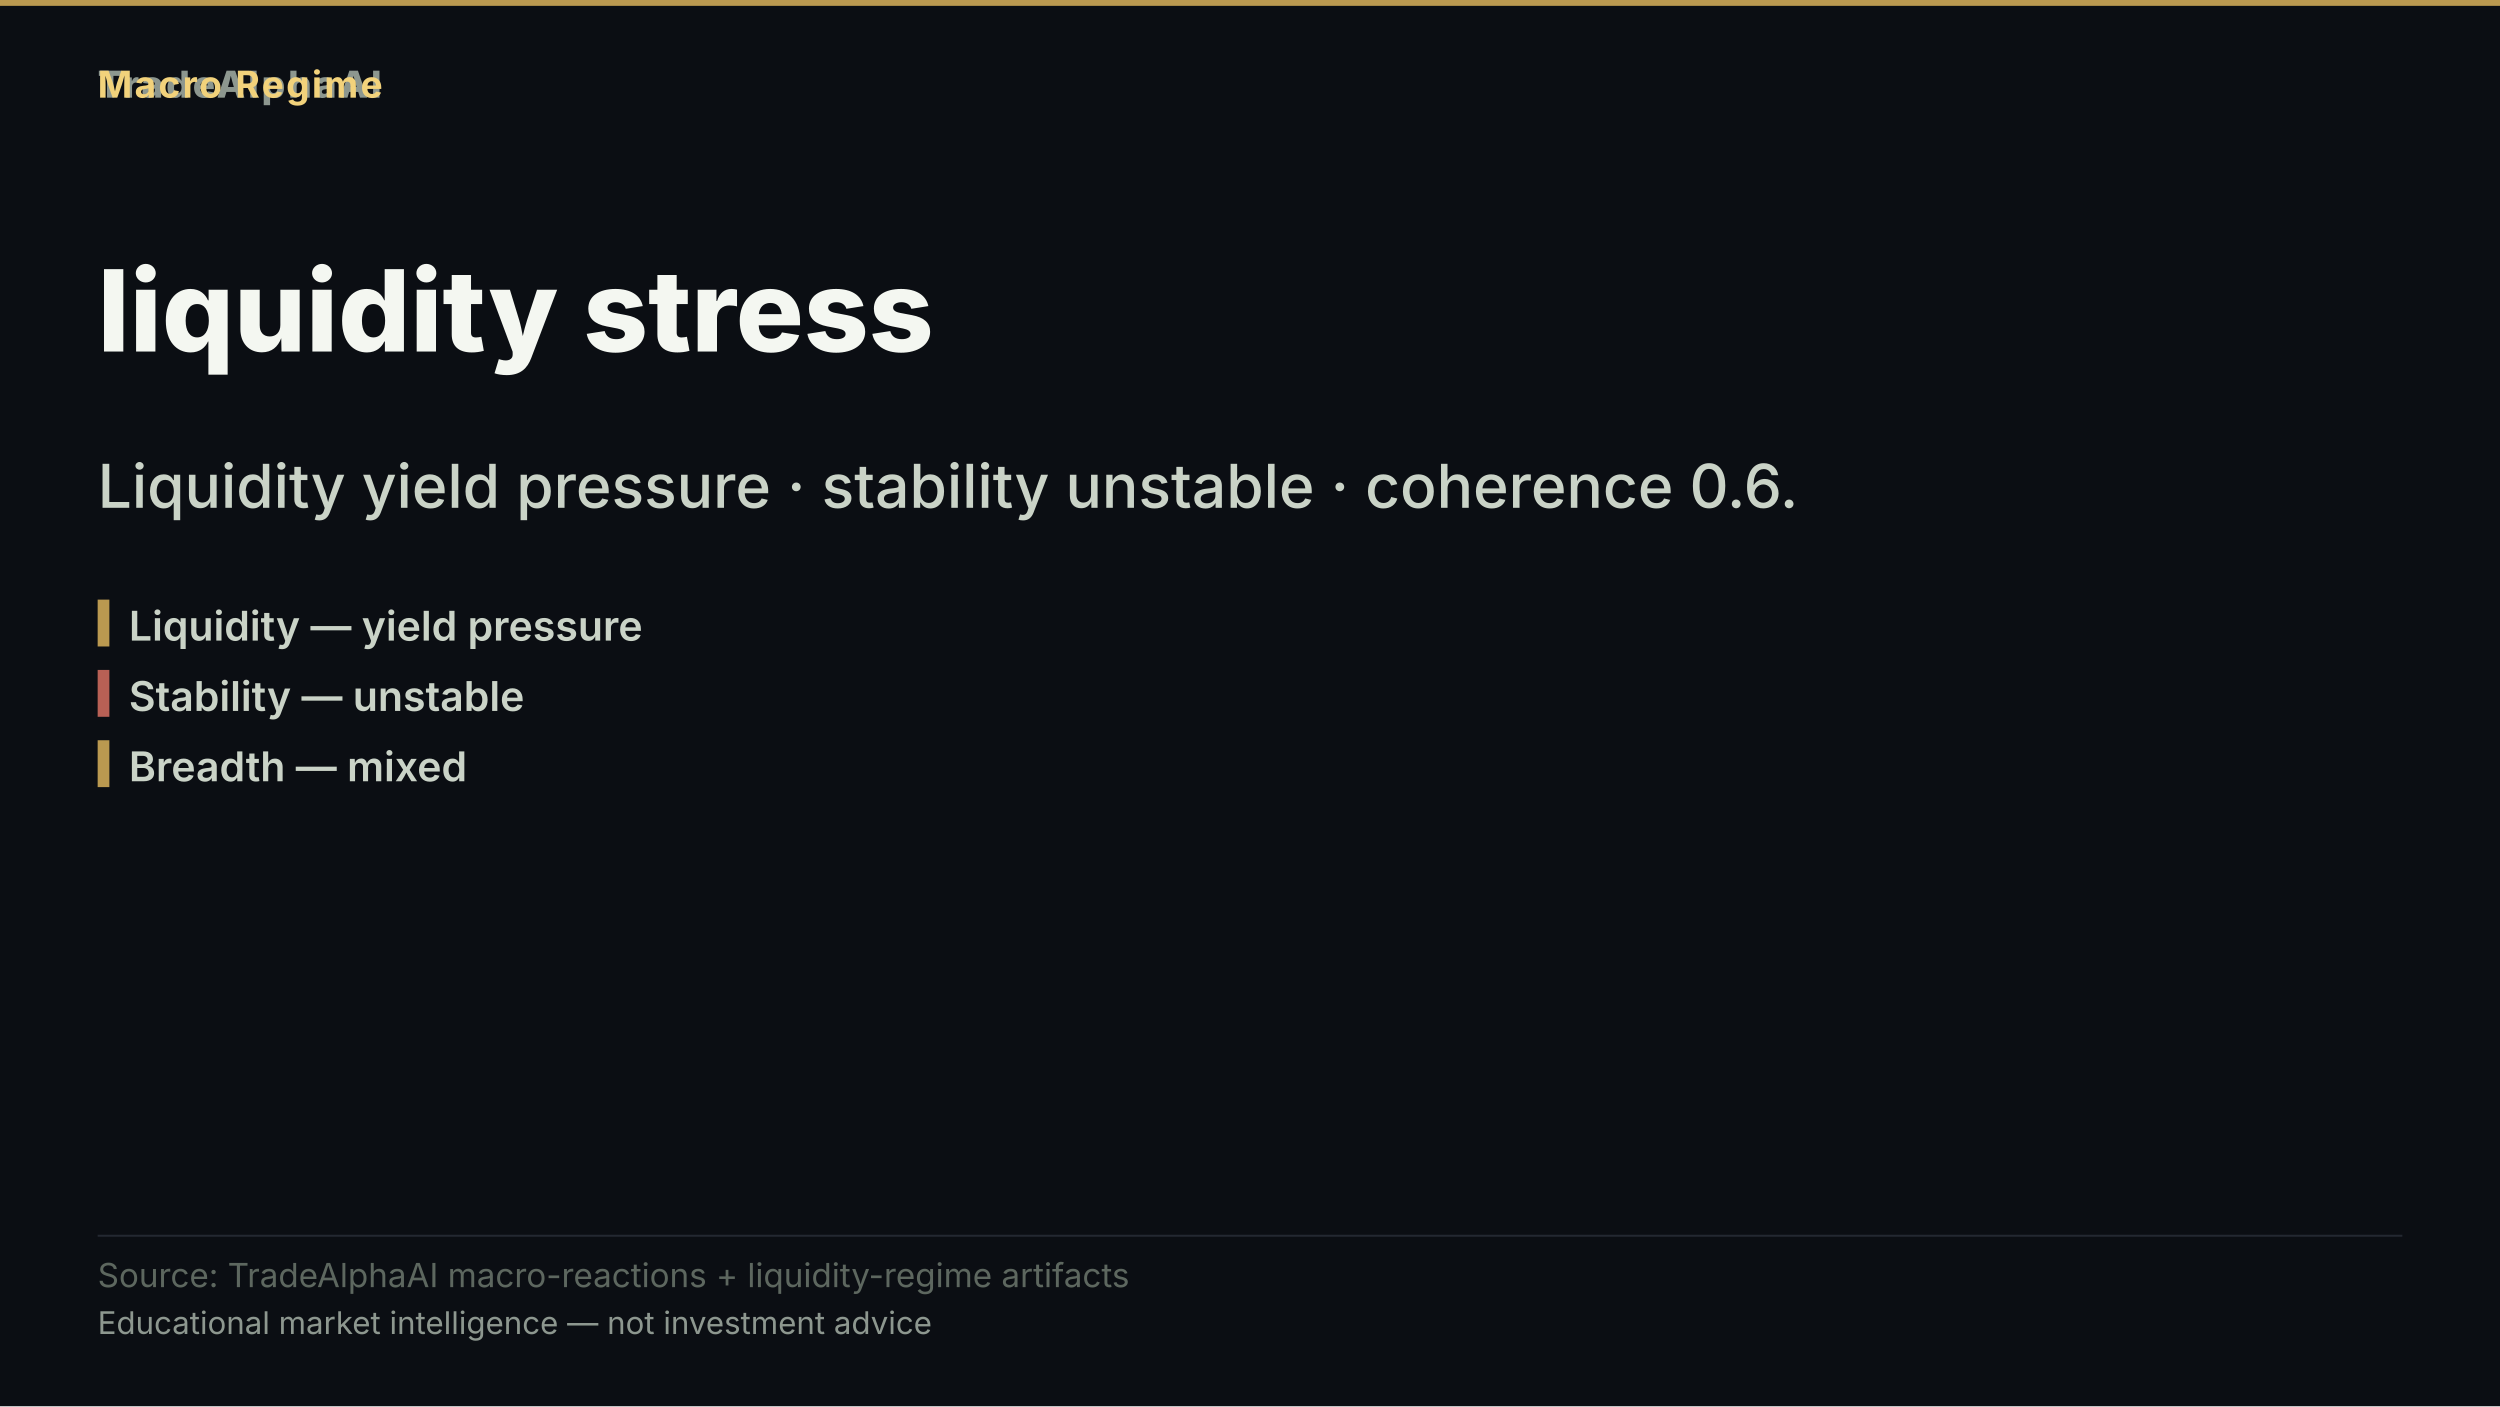
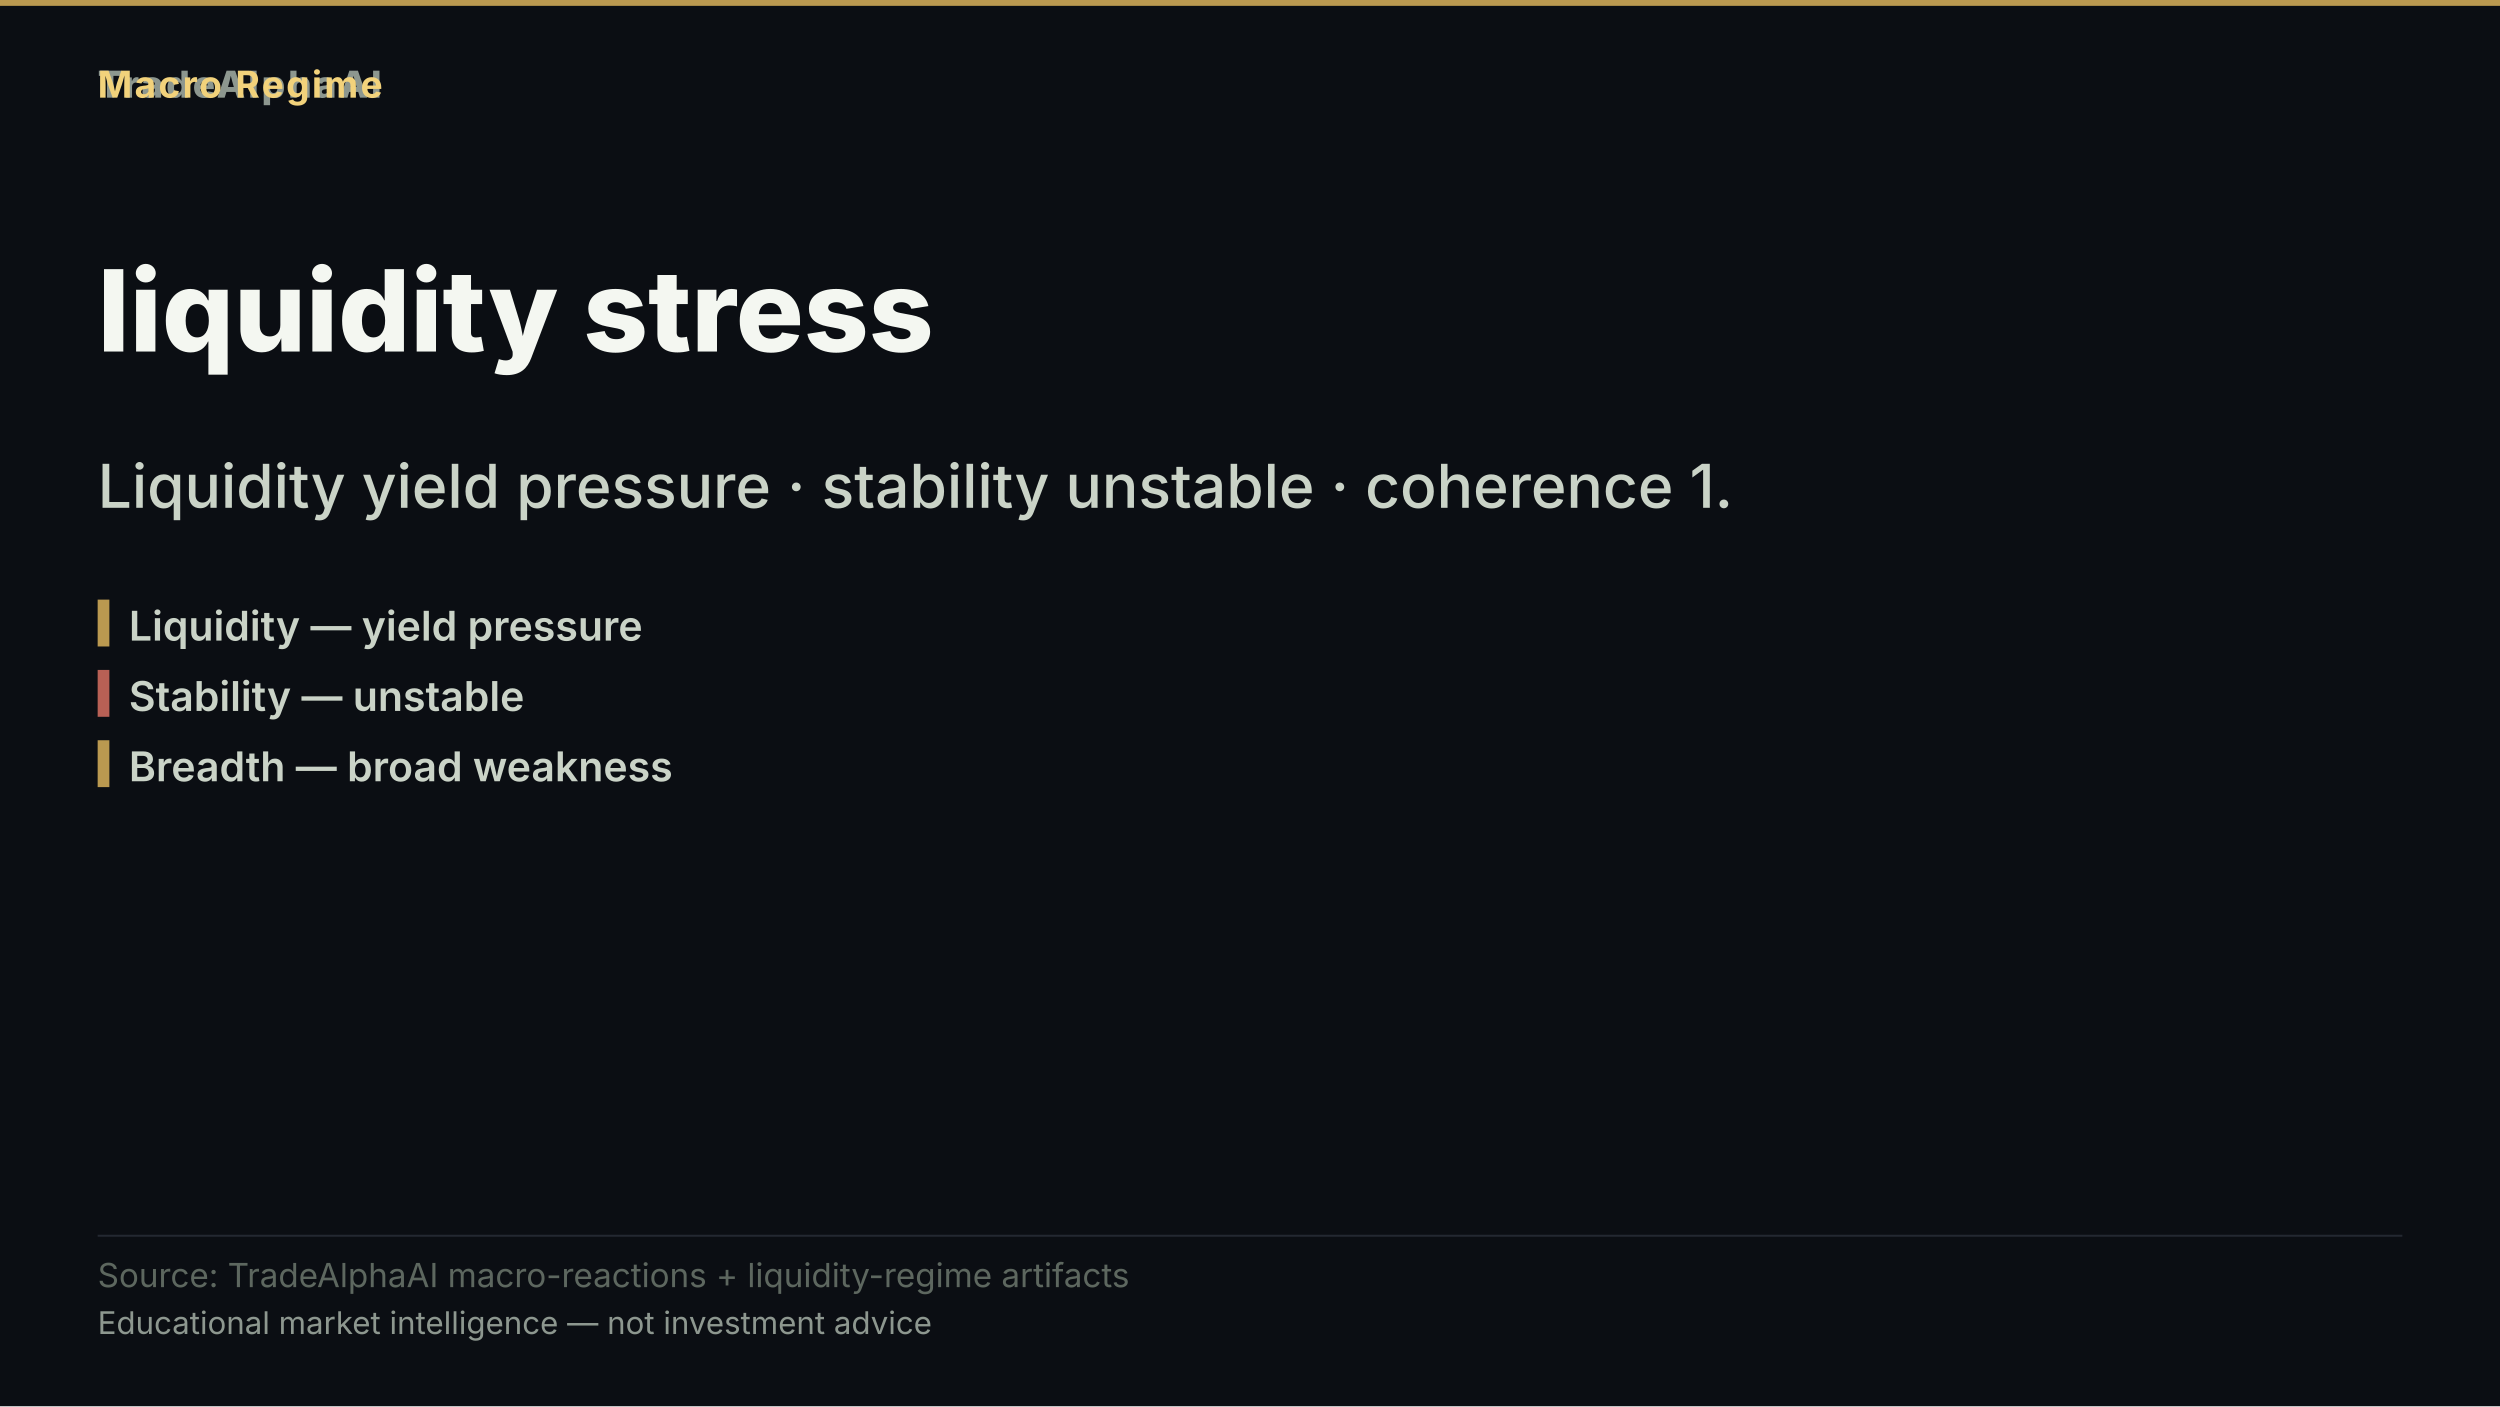
<svg xmlns="http://www.w3.org/2000/svg" width="1280" height="720" viewBox="0 0 1280 720" role="img" aria-label="liquidity stress">
  <rect width="1280" height="720" fill="#0b0e13" />
  <rect x="0" y="0" width="1280" height="3" fill="#d8b15a" opacity="0.85" />
  <text x="50" y="50" font-family="'Inter','Segoe UI','Helvetica Neue',Arial,sans-serif" font-size="19" font-weight="800" letter-spacing="1.5" fill="#8d978f" text-anchor="start">TradeAlphaAI</text>
  <text x="50" y="50" font-family="'Inter','Segoe UI','Helvetica Neue',Arial,sans-serif" font-size="19" font-weight="700" letter-spacing="1.2" fill="#f2d27b" text-anchor="start">Macro Regime</text>
  <text x="50" y="180" font-family="'Inter','Segoe UI','Helvetica Neue',Arial,sans-serif" font-size="58" font-weight="800" fill="#f4f7f1" text-anchor="start">liquidity stress</text>
-   <text x="50" y="260" font-family="'Inter','Segoe UI','Helvetica Neue',Arial,sans-serif" font-size="31" font-weight="500" fill="#cad3c7" text-anchor="start">Liquidity yield pressure · stability unstable · coherence 0.6.</text>
+   <text x="50" y="260" font-family="'Inter','Segoe UI','Helvetica Neue',Arial,sans-serif" font-size="31" font-weight="500" fill="#cad3c7" text-anchor="start">Liquidity yield pressure · stability unstable · coherence 1.</text>
  <rect x="50" y="307" width="6" height="24" fill="#d8b15a" opacity="0.85" />
  <text x="66" y="328" font-family="'Inter','Segoe UI','Helvetica Neue',Arial,sans-serif" font-size="21" font-weight="600" fill="#cad3c7" text-anchor="start">Liquidity — yield pressure</text>
  <rect x="50" y="343" width="6" height="24" fill="#d66e60" opacity="0.85" />
  <text x="66" y="364" font-family="'Inter','Segoe UI','Helvetica Neue',Arial,sans-serif" font-size="21" font-weight="600" fill="#cad3c7" text-anchor="start">Stability — unstable</text>
  <rect x="50" y="379" width="6" height="24" fill="#d8b15a" opacity="0.85" />
-   <text x="66" y="400" font-family="'Inter','Segoe UI','Helvetica Neue',Arial,sans-serif" font-size="21" font-weight="600" fill="#cad3c7" text-anchor="start">Breadth — mixed</text>
+   <text x="66" y="400" font-family="'Inter','Segoe UI','Helvetica Neue',Arial,sans-serif" font-size="21" font-weight="600" fill="#cad3c7" text-anchor="start">Breadth — broad weakness</text>
  <rect x="50" y="632.2" width="1180" height="1" fill="rgba(148,163,184,0.18)" />
  <text x="50" y="659" font-family="'Inter','Segoe UI','Helvetica Neue',Arial,sans-serif" font-size="17" fill="#5d675f" text-anchor="start">Source: TradeAlphaAI macro-reactions + liquidity-regime artifacts</text>
  <text x="50" y="683" font-family="'Inter','Segoe UI','Helvetica Neue',Arial,sans-serif" font-size="16" fill="#8d978f" text-anchor="start">Educational market intelligence — not investment advice</text>
</svg>
